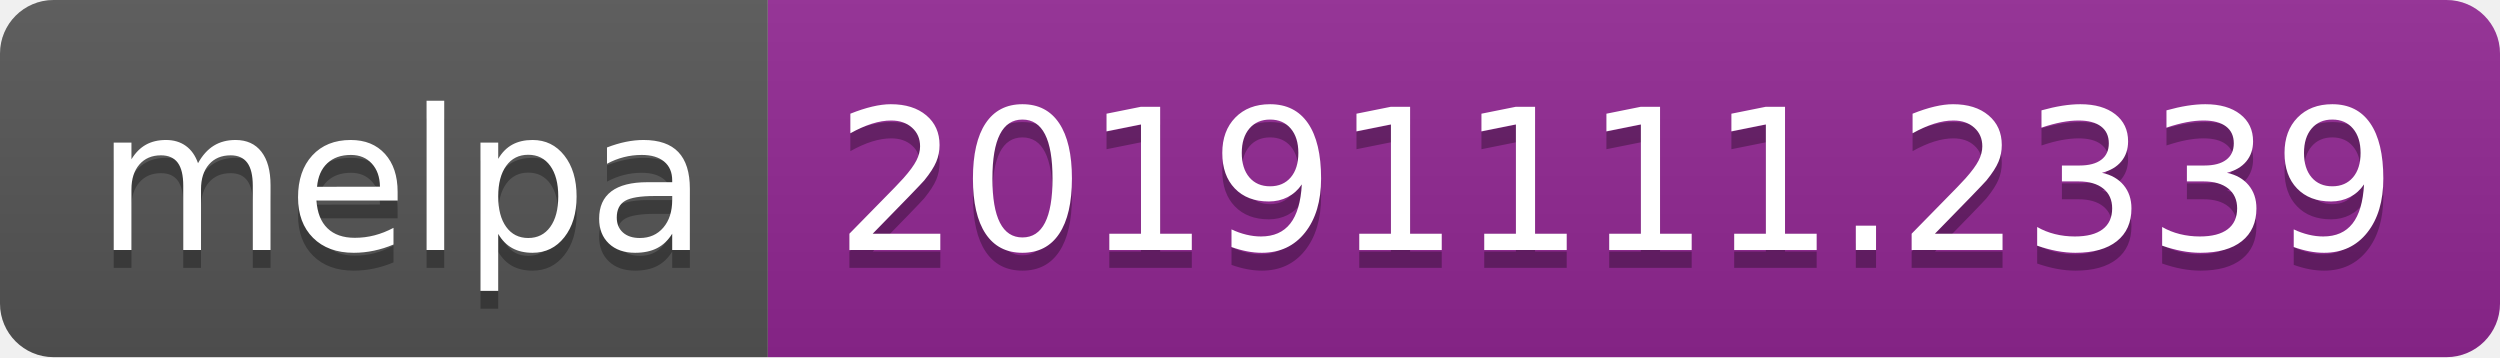
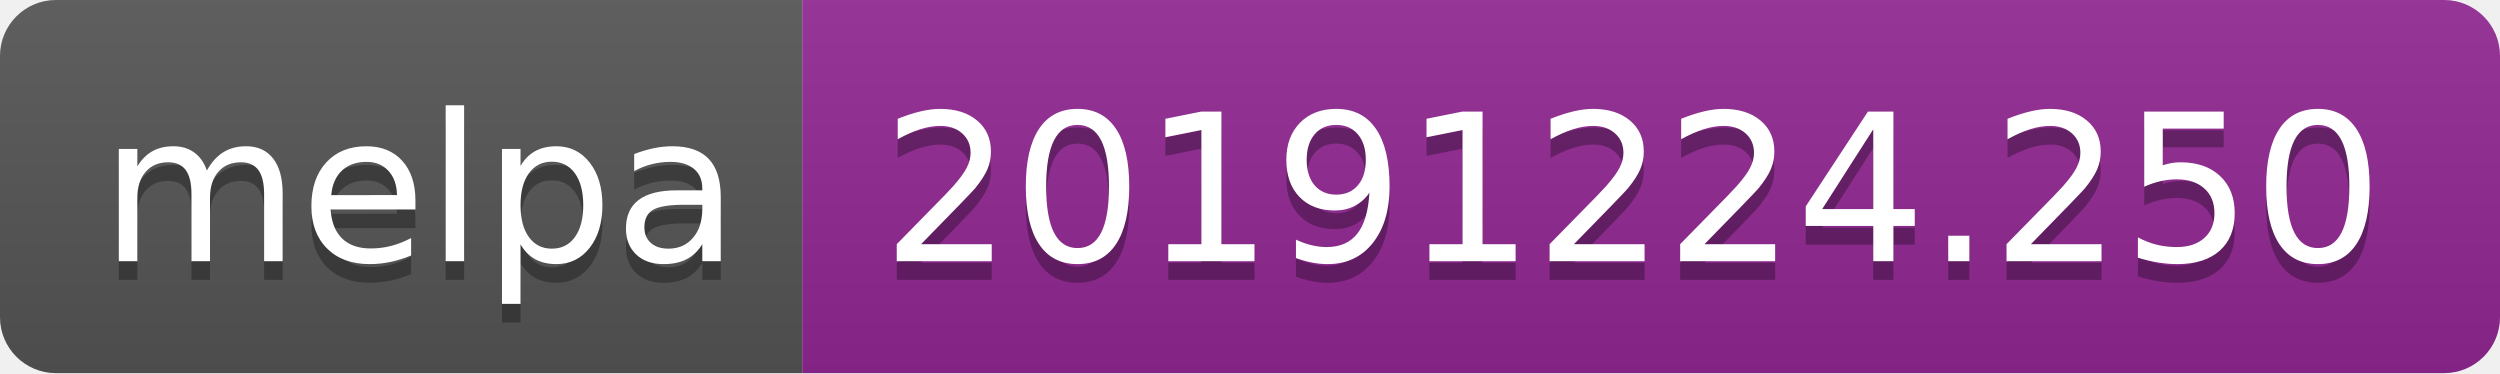
- <svg xmlns="http://www.w3.org/2000/svg" width="140" height="20">
+ <svg xmlns="http://www.w3.org/2000/svg" width="134" height="20">
  <linearGradient id="b" x2="0" y2="100%">
    <stop offset="0" stop-color="#bbb" stop-opacity=".1" />
    <stop offset="1" stop-opacity=".1" />
  </linearGradient>
  <clipPath id="a">
-     <rect width="140" height="20" rx="3" fill="#fff" />
+     <rect width="134" height="20" rx="3" fill="#fff" />
  </clipPath>
  <g clip-path="url(#a)">
    <path fill="#555" d="M0 0h43v20H0z" />
-     <path fill="#922793" d="M43 0h97v20H43z" />
-     <path fill="url(#b)" d="M0 0h140v20H0z" />
+     <path fill="#922793" d="M43 0h91v20H43z" />
+     <path fill="url(#b)" d="M0 0h134v20H0z" />
  </g>
  <g fill="#fff" text-anchor="middle" font-family="DejaVu Sans,Verdana,Geneva,sans-serif" font-size="110">
    <text x="225" y="150" fill="#010101" fill-opacity=".3" transform="scale(.1)" textLength="330">melpa</text>
    <text x="225" y="140" transform="scale(.1)" textLength="330">melpa</text>
-     <text x="905" y="150" fill="#010101" fill-opacity=".3" transform="scale(.1)" textLength="870">20191111.2339</text>
-     <text x="905" y="140" transform="scale(.1)" textLength="870">20191111.2339</text>
+     <text x="875" y="150" fill="#010101" fill-opacity=".3" transform="scale(.1)" textLength="810">20191224.250</text>
+     <text x="875" y="140" transform="scale(.1)" textLength="810">20191224.250</text>
  </g>
</svg>
